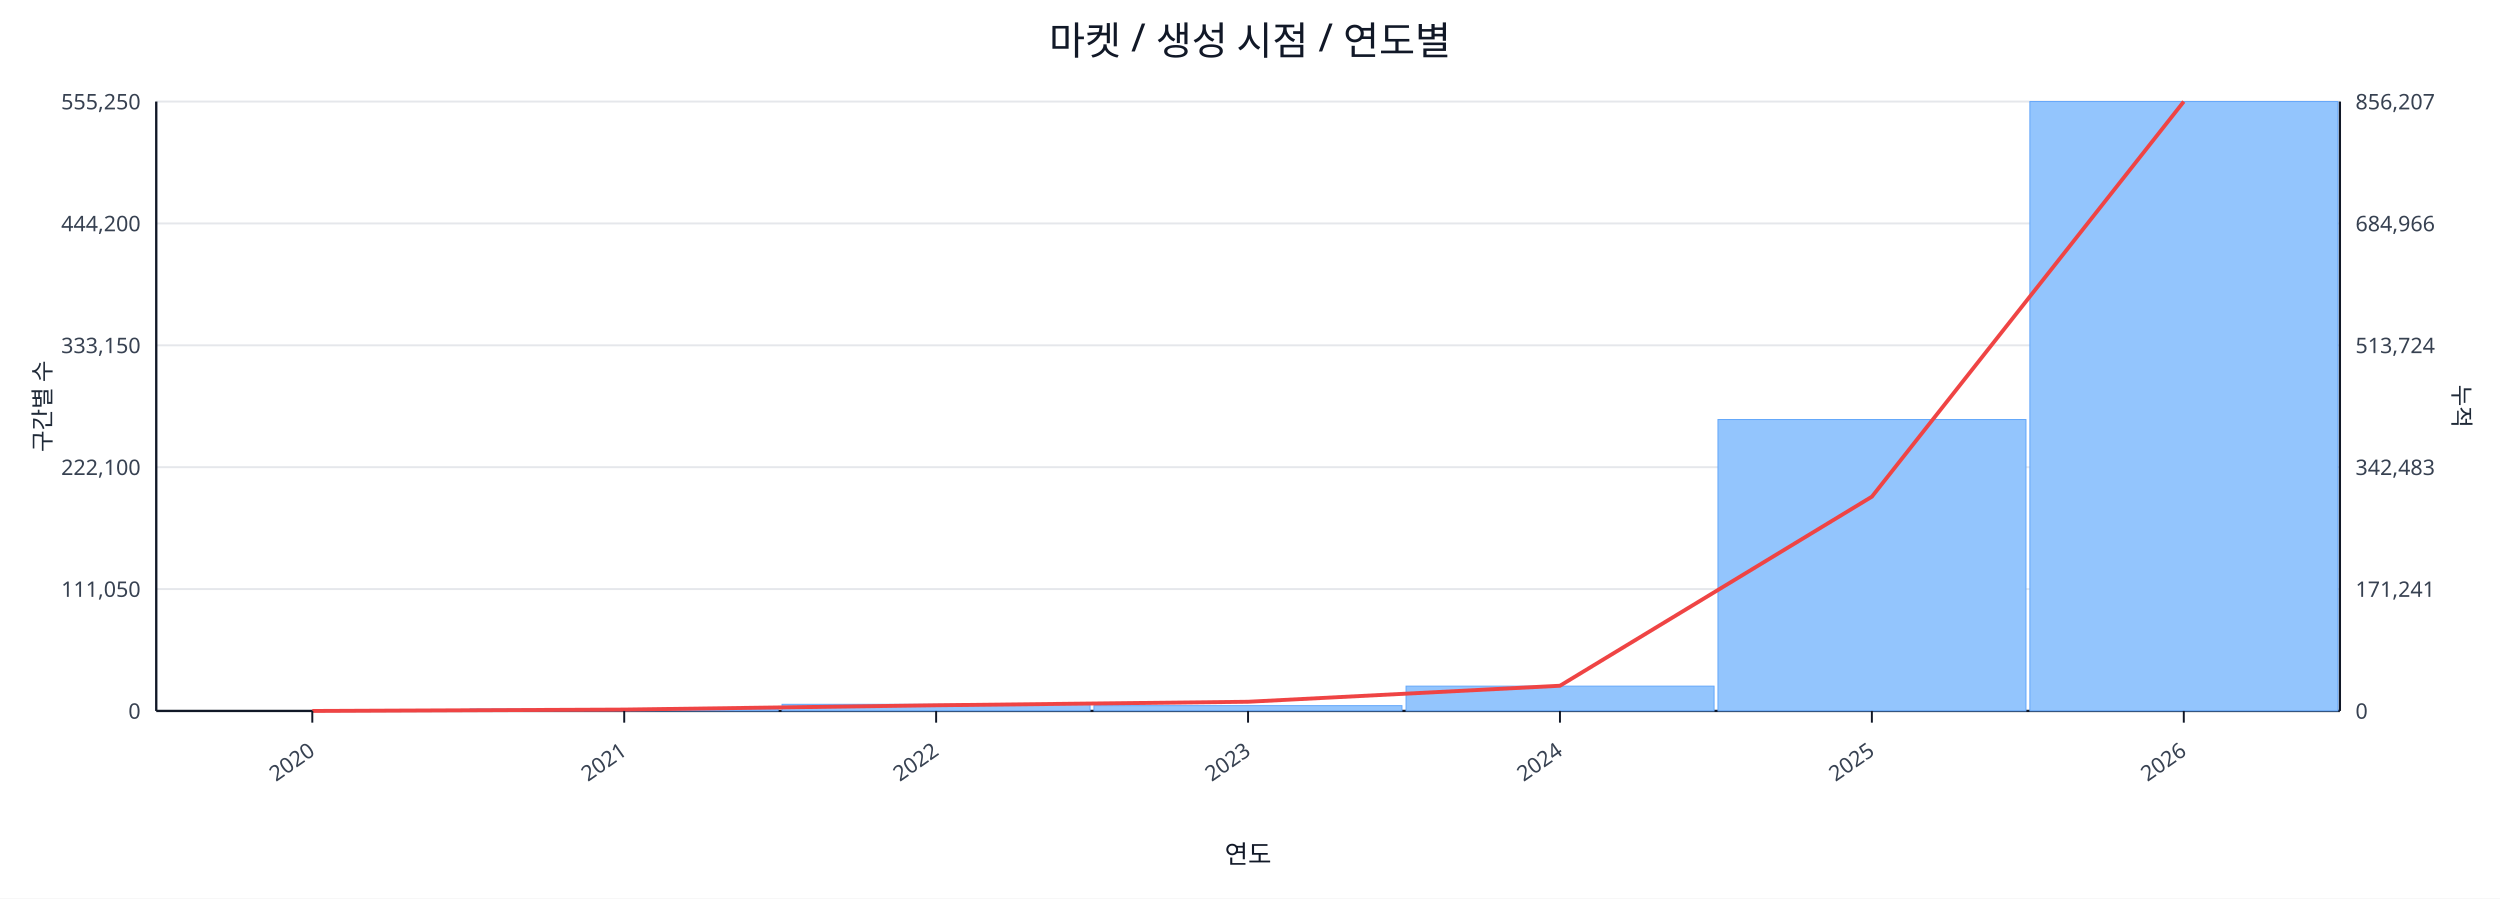
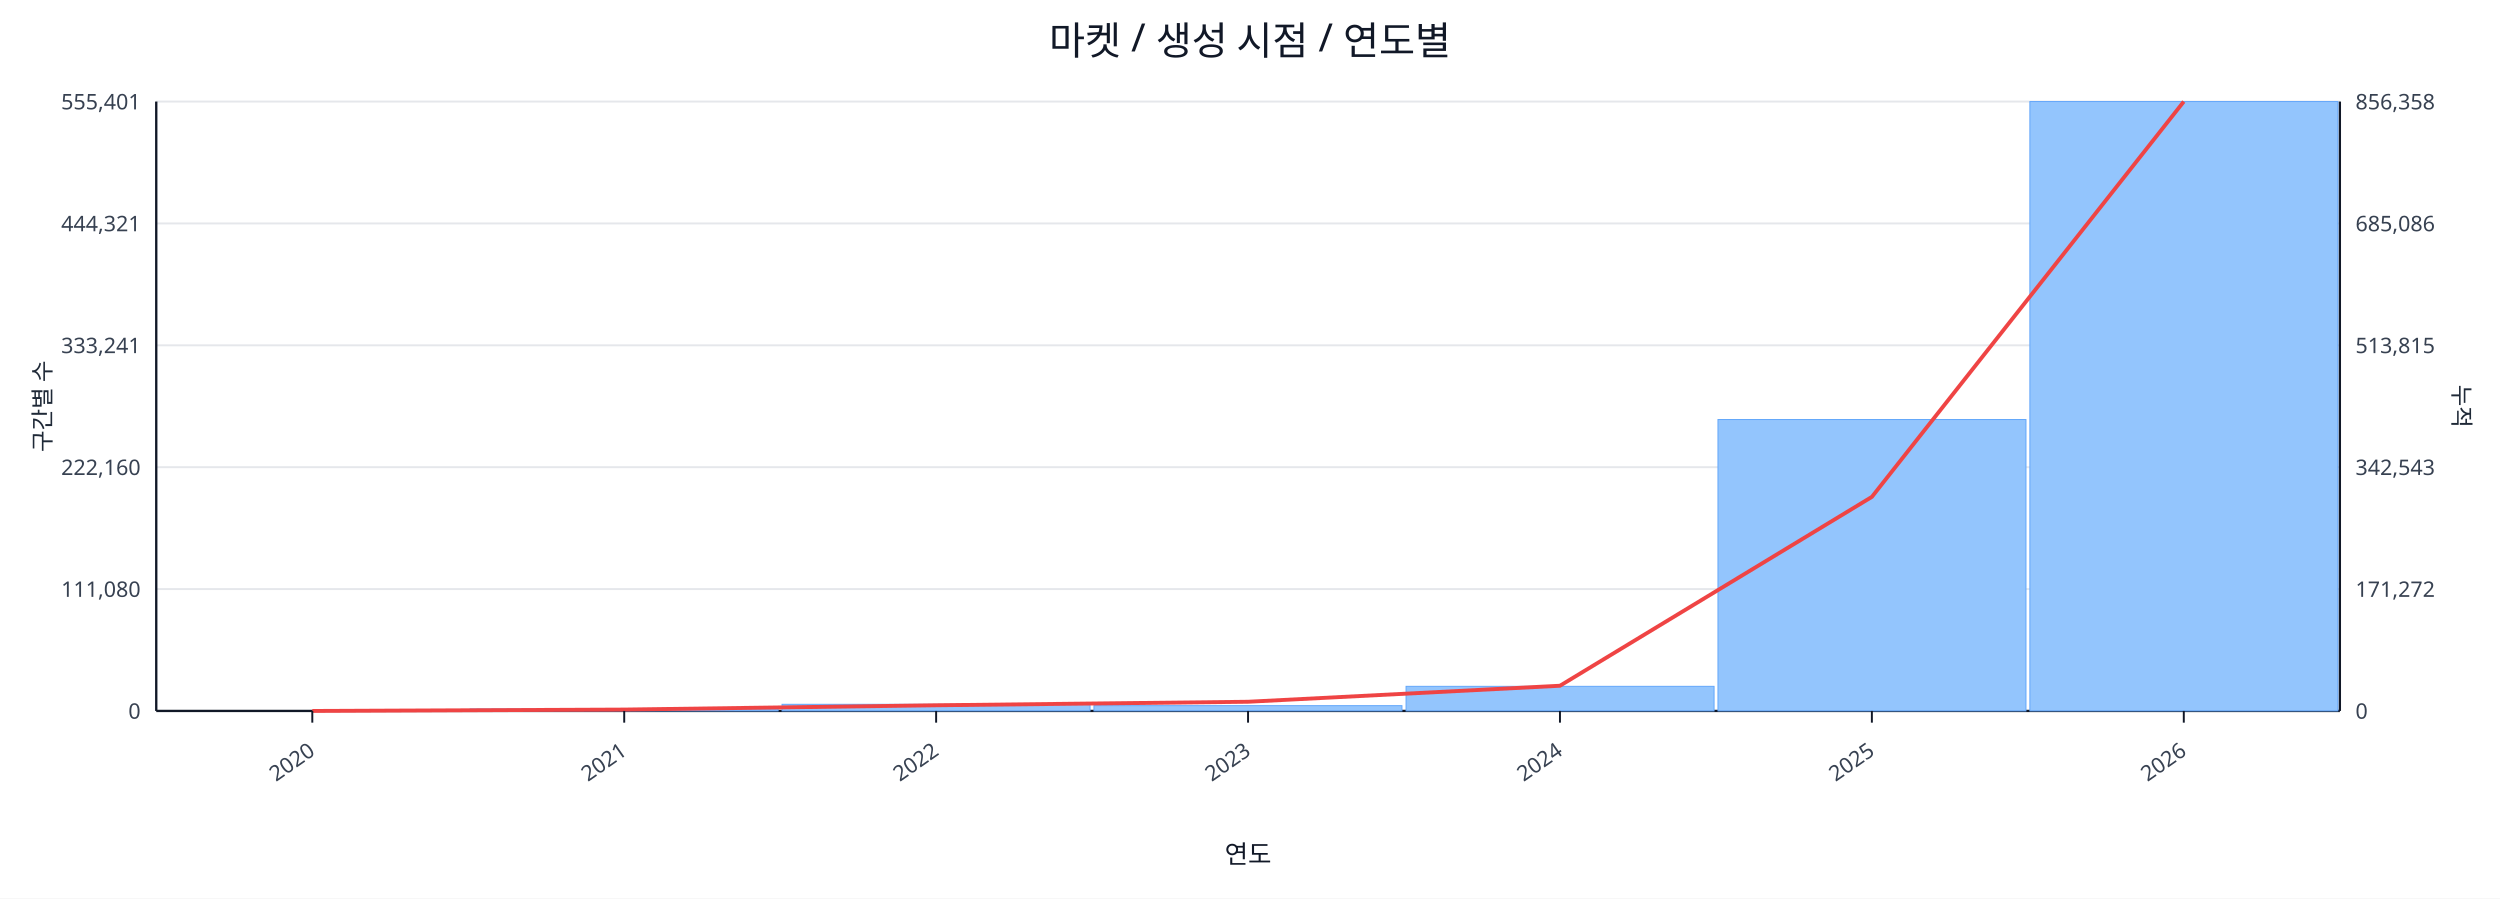
<svg xmlns="http://www.w3.org/2000/svg" width="1280" height="460" viewBox="0 0 1280 460">
  <rect x="0" y="0" width="100%" height="100%" fill="#ffffff" />
  <text x="640.0" y="28" font-size="20" text-anchor="middle" font-family="sans-serif" fill="#111827">마켓 / 생성 시점 / 연도별</text>
  <line x1="80.0" y1="52.0" x2="1198.0" y2="52.0" stroke="#e5e7eb" stroke-width="1" />
-   <text x="72.0" y="56.0" font-size="11" text-anchor="end" font-family="sans-serif" fill="#374151">555,250</text>
-   <text x="1206.0" y="56.0" font-size="11" text-anchor="start" font-family="sans-serif" fill="#374151">856,207</text>
+   <text x="72.0" y="56.0" font-size="11" text-anchor="end" font-family="sans-serif" fill="#374151">555,401</text>
+   <text x="1206.0" y="56.0" font-size="11" text-anchor="start" font-family="sans-serif" fill="#374151">856,358</text>
  <line x1="80.0" y1="114.4" x2="1198.0" y2="114.4" stroke="#e5e7eb" stroke-width="1" />
-   <text x="72.0" y="118.4" font-size="11" text-anchor="end" font-family="sans-serif" fill="#374151">444,200</text>
-   <text x="1206.0" y="118.4" font-size="11" text-anchor="start" font-family="sans-serif" fill="#374151">684,966</text>
+   <text x="72.0" y="118.4" font-size="11" text-anchor="end" font-family="sans-serif" fill="#374151">444,321</text>
+   <text x="1206.0" y="118.4" font-size="11" text-anchor="start" font-family="sans-serif" fill="#374151">685,086</text>
  <line x1="80.0" y1="176.8" x2="1198.0" y2="176.8" stroke="#e5e7eb" stroke-width="1" />
-   <text x="72.0" y="180.8" font-size="11" text-anchor="end" font-family="sans-serif" fill="#374151">333,150</text>
-   <text x="1206.0" y="180.8" font-size="11" text-anchor="start" font-family="sans-serif" fill="#374151">513,724</text>
+   <text x="72.0" y="180.8" font-size="11" text-anchor="end" font-family="sans-serif" fill="#374151">333,241</text>
+   <text x="1206.0" y="180.8" font-size="11" text-anchor="start" font-family="sans-serif" fill="#374151">513,815</text>
  <line x1="80.0" y1="239.2" x2="1198.0" y2="239.2" stroke="#e5e7eb" stroke-width="1" />
-   <text x="72.0" y="243.2" font-size="11" text-anchor="end" font-family="sans-serif" fill="#374151">222,100</text>
-   <text x="1206.0" y="243.2" font-size="11" text-anchor="start" font-family="sans-serif" fill="#374151">342,483</text>
+   <text x="72.0" y="243.2" font-size="11" text-anchor="end" font-family="sans-serif" fill="#374151">222,160</text>
+   <text x="1206.0" y="243.2" font-size="11" text-anchor="start" font-family="sans-serif" fill="#374151">342,543</text>
  <line x1="80.0" y1="301.6" x2="1198.0" y2="301.6" stroke="#e5e7eb" stroke-width="1" />
-   <text x="72.0" y="305.6" font-size="11" text-anchor="end" font-family="sans-serif" fill="#374151">111,050</text>
-   <text x="1206.0" y="305.6" font-size="11" text-anchor="start" font-family="sans-serif" fill="#374151">171,241</text>
+   <text x="72.0" y="305.6" font-size="11" text-anchor="end" font-family="sans-serif" fill="#374151">111,080</text>
+   <text x="1206.0" y="305.6" font-size="11" text-anchor="start" font-family="sans-serif" fill="#374151">171,272</text>
  <line x1="80.0" y1="364.0" x2="1198.0" y2="364.0" stroke="#e5e7eb" stroke-width="1" />
  <text x="72.0" y="368.0" font-size="11" text-anchor="end" font-family="sans-serif" fill="#374151">0</text>
  <text x="1206.0" y="368.0" font-size="11" text-anchor="start" font-family="sans-serif" fill="#374151">0</text>
  <line x1="80.0" y1="364.0" x2="1198.0" y2="364.0" stroke="#111827" stroke-width="1.2" />
  <line x1="80.0" y1="52.0" x2="80.0" y2="364.0" stroke="#111827" stroke-width="1.2" />
  <line x1="1198.0" y1="52.0" x2="1198.0" y2="364.0" stroke="#111827" stroke-width="1.2" />
  <rect x="81.0" y="364.0" width="157.7" height="0.0" fill="#93c5fd" stroke="#60a5fa" stroke-width="0.5" />
  <rect x="240.7" y="363.0" width="157.7" height="1.0" fill="#93c5fd" stroke="#60a5fa" stroke-width="0.5" />
  <rect x="400.4" y="360.6" width="157.7" height="3.4" fill="#93c5fd" stroke="#60a5fa" stroke-width="0.5" />
  <rect x="560.1" y="361.3" width="157.7" height="2.7" fill="#93c5fd" stroke="#60a5fa" stroke-width="0.5" />
-   <rect x="719.9" y="351.3" width="157.7" height="12.7" fill="#93c5fd" stroke="#60a5fa" stroke-width="0.5" />
+   <rect x="719.9" y="351.4" width="157.7" height="12.6" fill="#93c5fd" stroke="#60a5fa" stroke-width="0.5" />
  <rect x="879.6" y="214.8" width="157.7" height="149.2" fill="#93c5fd" stroke="#60a5fa" stroke-width="0.5" />
  <rect x="1039.3" y="52.0" width="157.7" height="312.0" fill="#93c5fd" stroke="#60a5fa" stroke-width="0.5" />
-   <polyline fill="none" stroke="#ef4444" stroke-width="2" points="159.9,364.0 319.6,363.3 479.3,361.1 639.0,359.3 798.7,351.1 958.4,254.3 1118.1,52.0" />
+   <polyline fill="none" stroke="#ef4444" stroke-width="2" points="159.9,364.0 319.6,363.3 479.3,361.1 639.0,359.3 798.7,351.1 958.4,254.4 1118.1,52.0" />
  <line x1="159.9" y1="364.0" x2="159.9" y2="370.0" stroke="#111827" stroke-width="1" />
  <text x="161.9" y="386.0" font-size="11" text-anchor="end" transform="rotate(-35 161.9 386.0)" font-family="sans-serif" fill="#374151">2020</text>
  <line x1="319.6" y1="364.0" x2="319.6" y2="370.0" stroke="#111827" stroke-width="1" />
  <text x="321.6" y="386.0" font-size="11" text-anchor="end" transform="rotate(-35 321.6 386.0)" font-family="sans-serif" fill="#374151">2021</text>
  <line x1="479.3" y1="364.0" x2="479.3" y2="370.0" stroke="#111827" stroke-width="1" />
  <text x="481.3" y="386.0" font-size="11" text-anchor="end" transform="rotate(-35 481.3 386.0)" font-family="sans-serif" fill="#374151">2022</text>
  <line x1="639.0" y1="364.0" x2="639.0" y2="370.0" stroke="#111827" stroke-width="1" />
  <text x="641.0" y="386.0" font-size="11" text-anchor="end" transform="rotate(-35 641.0 386.0)" font-family="sans-serif" fill="#374151">2023</text>
  <line x1="798.7" y1="364.0" x2="798.7" y2="370.0" stroke="#111827" stroke-width="1" />
  <text x="800.7" y="386.0" font-size="11" text-anchor="end" transform="rotate(-35 800.7 386.0)" font-family="sans-serif" fill="#374151">2024</text>
  <line x1="958.4" y1="364.0" x2="958.4" y2="370.0" stroke="#111827" stroke-width="1" />
  <text x="960.4" y="386.0" font-size="11" text-anchor="end" transform="rotate(-35 960.4 386.0)" font-family="sans-serif" fill="#374151">2025</text>
  <line x1="1118.1" y1="364.0" x2="1118.1" y2="370.0" stroke="#111827" stroke-width="1" />
  <text x="1120.1" y="386.0" font-size="11" text-anchor="end" transform="rotate(-35 1120.1 386.0)" font-family="sans-serif" fill="#374151">2026</text>
  <text x="26" y="208.0" font-size="12" transform="rotate(-90 26 208.0)" text-anchor="middle" font-family="sans-serif" fill="#1f2937">구간별 수</text>
  <text x="1256.0" y="208.0" font-size="12" transform="rotate(90 1256.0 208.0)" text-anchor="middle" font-family="sans-serif" fill="#1f2937">누적</text>
  <text x="639.0" y="442.0" font-size="13" text-anchor="middle" font-family="sans-serif" fill="#111827">연도</text>
</svg>
